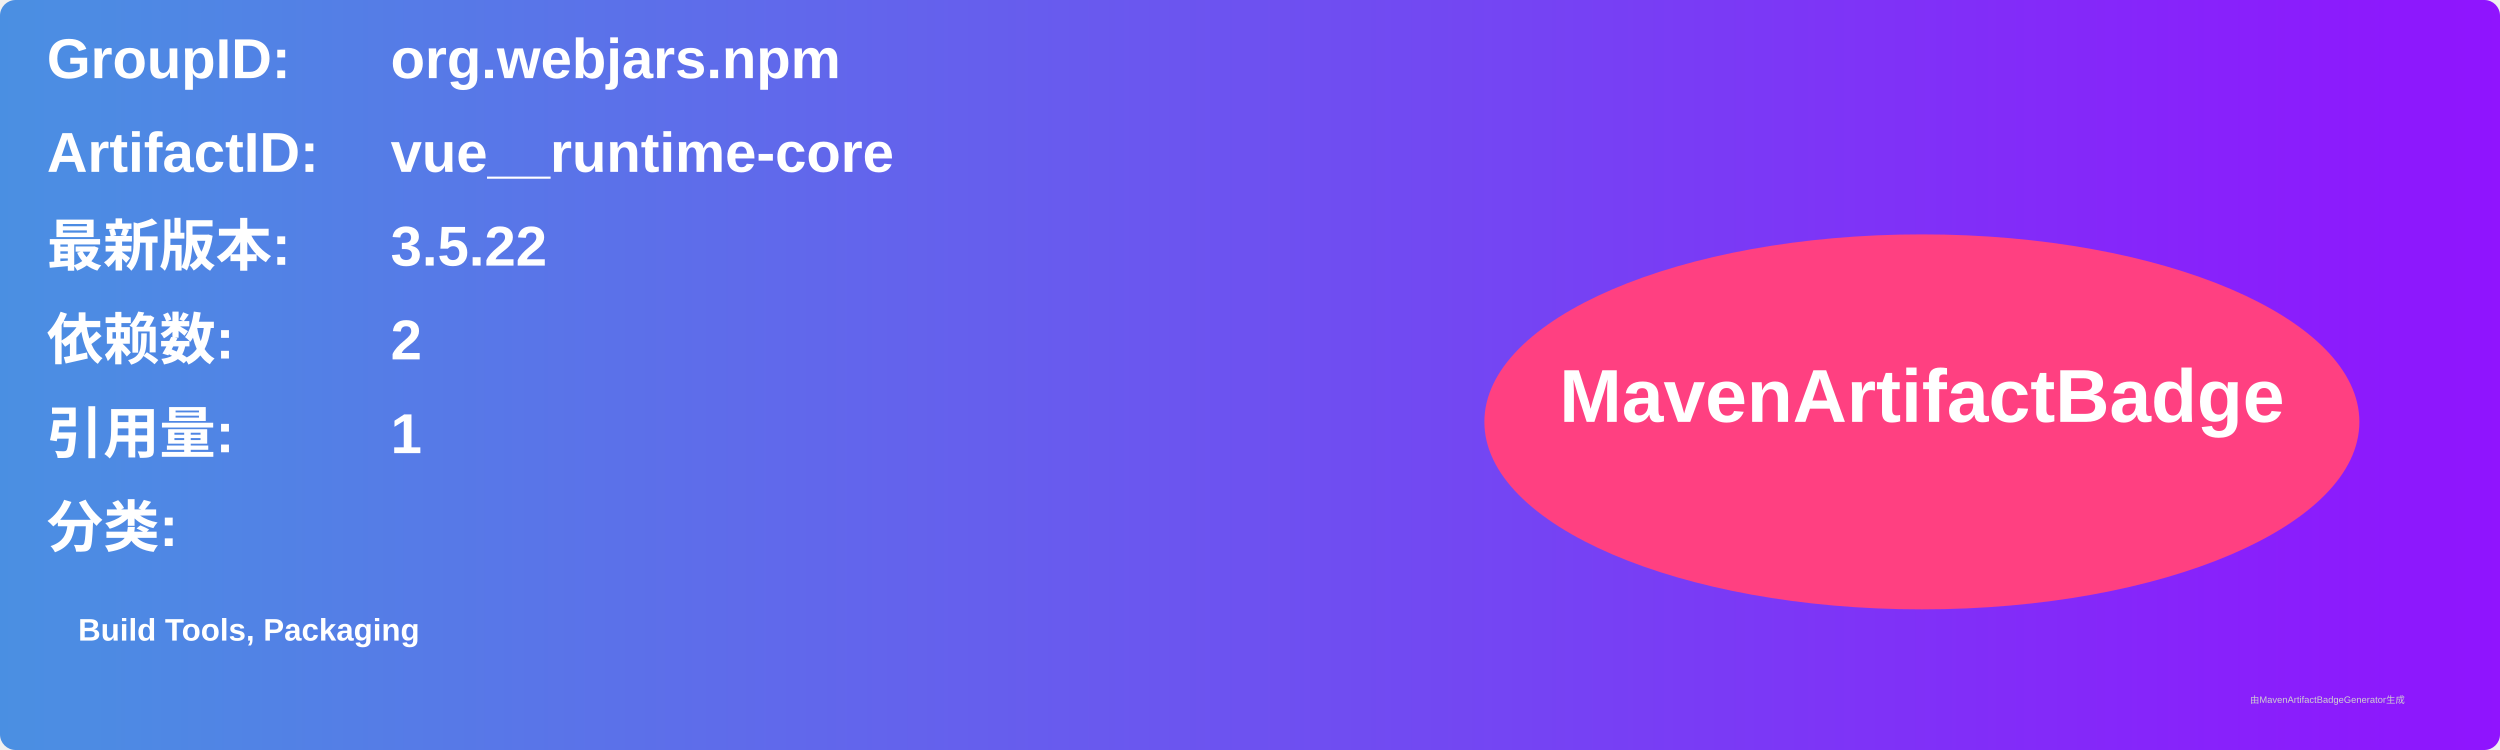
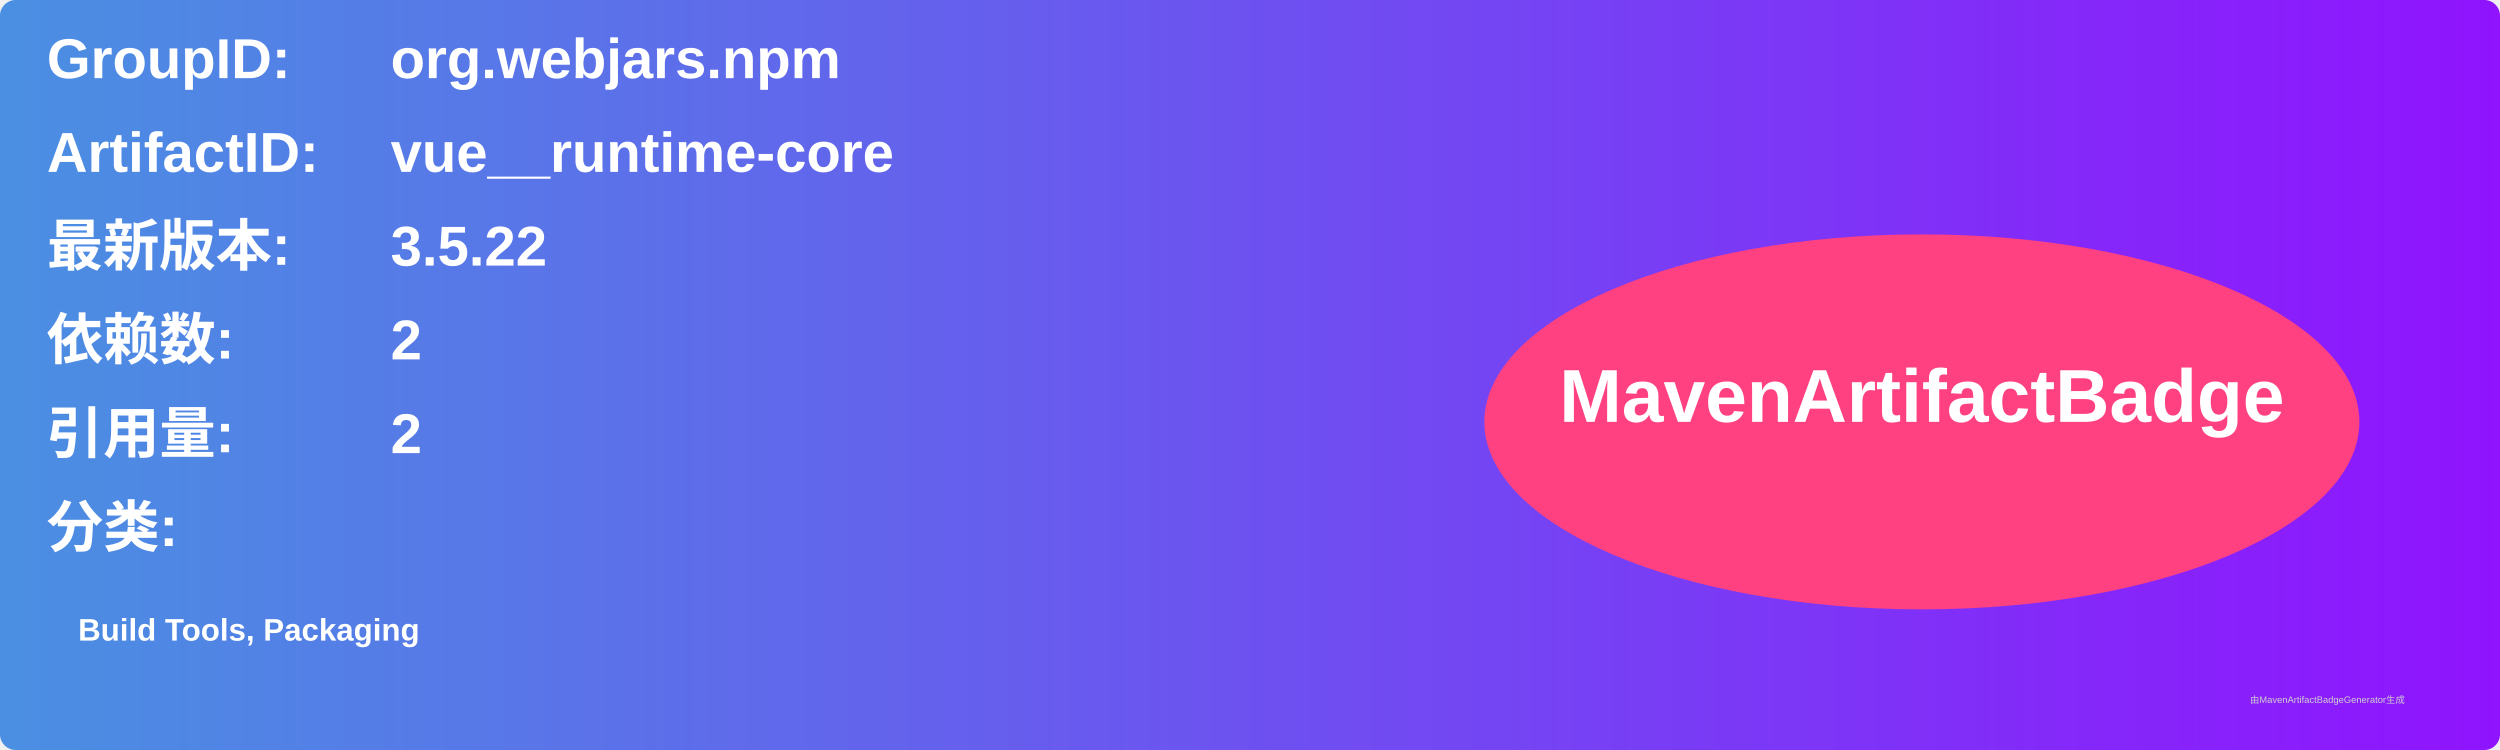
<svg xmlns="http://www.w3.org/2000/svg" width="800" height="240" viewBox="0 0 800 240">
  <linearGradient id="grad" x1="0%" y1="0%" x2="100%" y2="0%">
    <stop offset="0%" stop-color="#4a90e2" />
    <stop offset="100%" stop-color="#9013fe" />
  </linearGradient>
  <rect width="100%" height="100%" rx="5" ry="5" fill="url(#grad)" />
  <g transform="translate(15, 15)">
    <text x="0" y="10" font-family="Arial" font-size="18" fill="white" font-weight="bold" width="260">GroupID:</text>
    <text x="110" y="10" font-family="Arial" font-size="18" fill="white" font-weight="bold" width="460">org.webjars.npm</text>
    <text x="0" y="40" font-family="Arial" font-size="18" fill="white" font-weight="bold" width="260">ArtifactID:</text>
    <text x="110" y="40" font-family="Arial" font-size="18" fill="white" font-weight="bold" width="460">vue__runtime-core</text>
    <text x="0" y="70" font-family="Arial" font-size="18" fill="white" font-weight="bold">最新版本:</text>
    <text x="110" y="70" font-family="Arial" font-size="18" fill="white" font-weight="bold">
      <tspan font-weight="bold">3.5.22</tspan>
    </text>
    <text x="0" y="100" font-family="Arial" font-size="18" fill="white" font-weight="bold">依赖数: </text>
    <text x="110" y="100" font-family="Arial" font-size="18" fill="white">
      <tspan font-weight="bold">2</tspan>
    </text>
    <text x="0" y="130" font-family="Arial" font-size="18" fill="white" font-weight="bold">引用量: </text>
    <text x="110" y="130" font-family="Arial" font-size="18" fill="white">
-       <tspan font-weight="bold">1</tspan>
+       <tspan font-weight="bold">2</tspan>
    </text>
    <text x="0" y="160" font-family="Arial" font-size="18" fill="white" font-weight="bold">分类:</text>
    <text x="10" y="190" font-family="Arial" font-size="10" fill="white">
      <tspan font-weight="bold">Build Tools, Packaging</tspan>
    </text>
    <ellipse cx="600" cy="120" rx="140" ry="60" fill="#ff4081" />
    <text x="600" y="120" text-anchor="middle" font-family="Arial" font-size="24" fill="white" font-weight="bold">MavenArtifactBadge</text>
  </g>
  <text x="720" y="225" font-family="Arial" font-size="3" fill="#d0d0d0">由MavenArtifactBadgeGenerator生成</text>
</svg>
